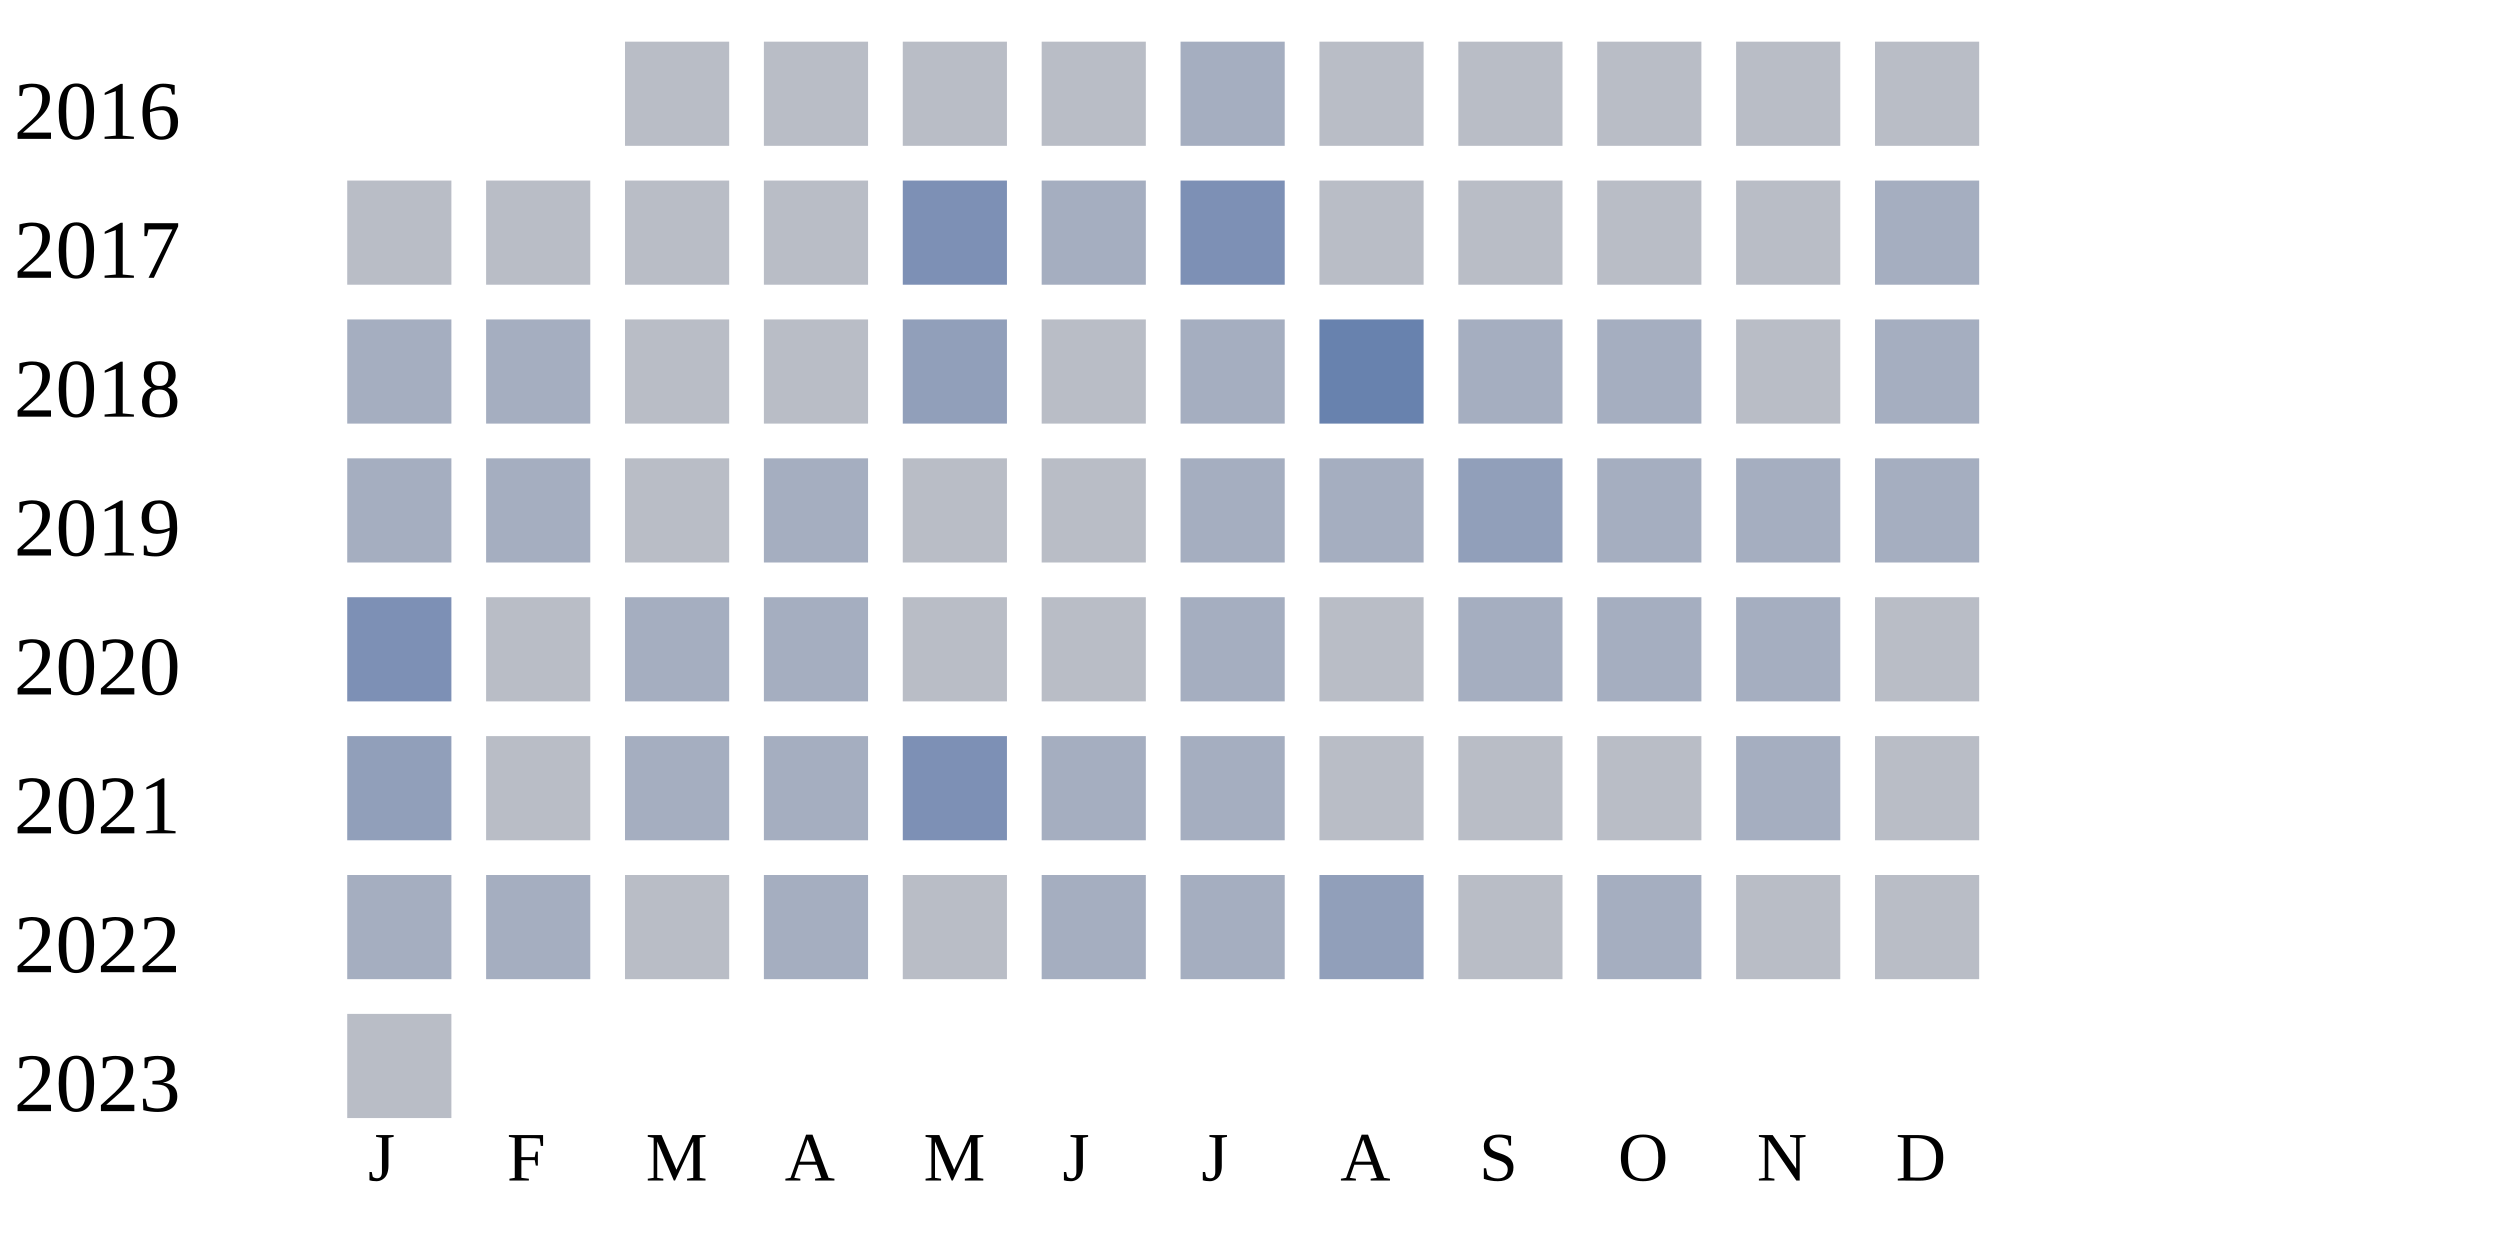
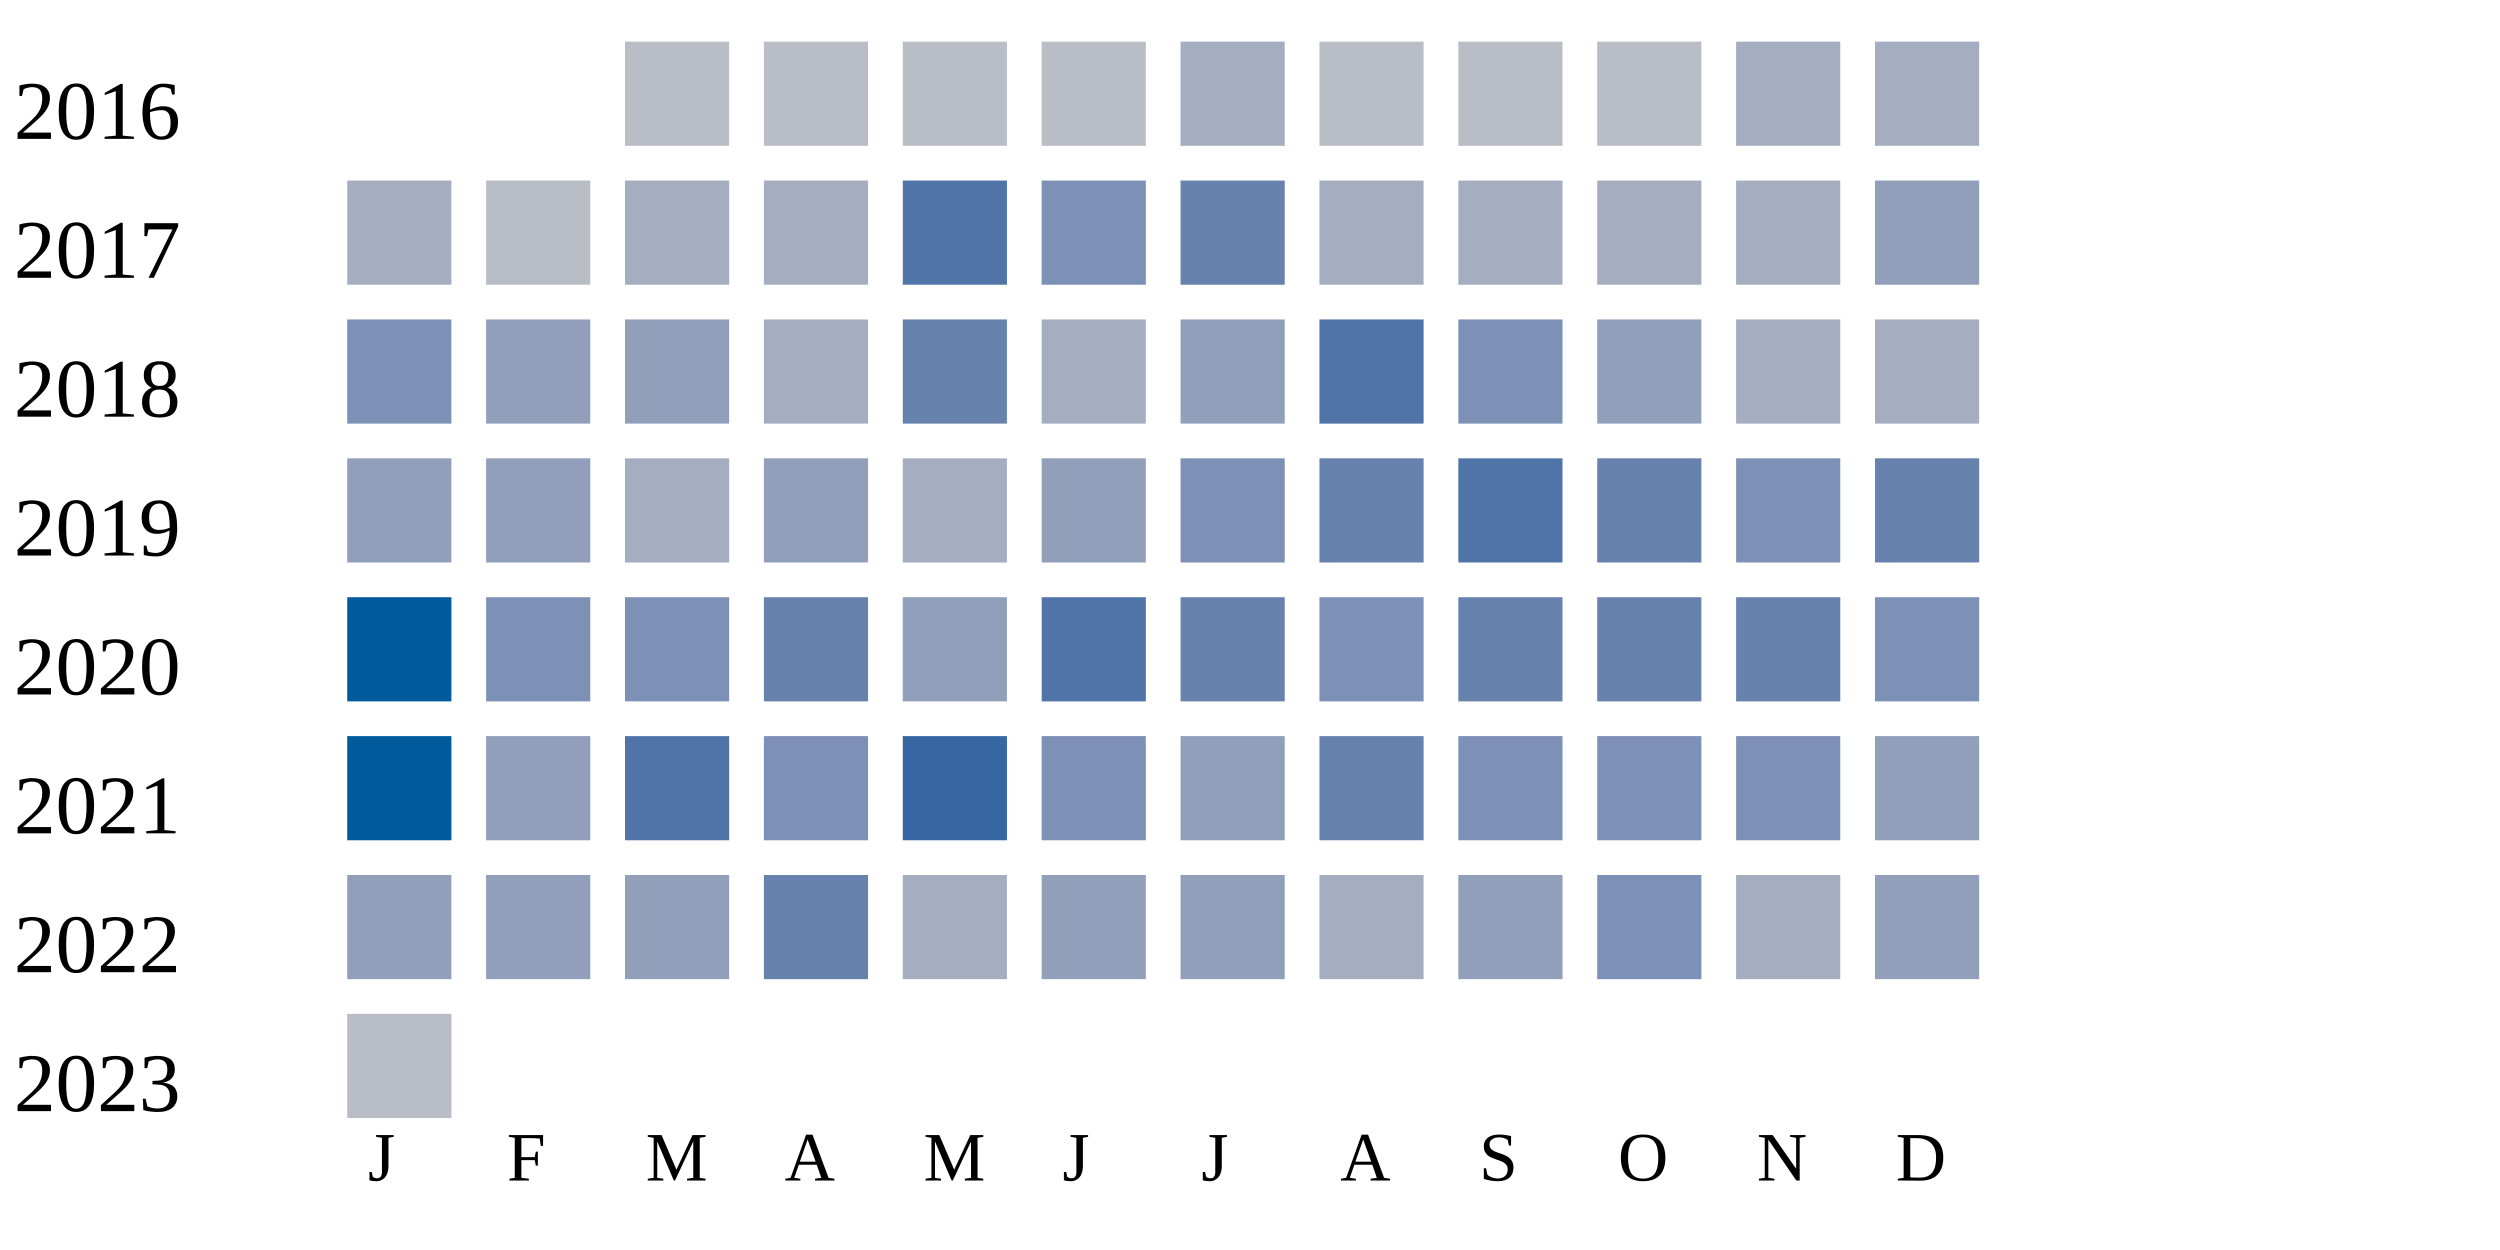
<svg xmlns="http://www.w3.org/2000/svg" width="360" height="180">
  <g transform="translate(0 0)">
    <text x="2" y="20">2016</text>
    <rect x="90" y="6" width="15" height="15" fill="#b9bdc6" />
    <rect x="110" y="6" width="15" height="15" fill="#b9bdc6" />
    <rect x="130" y="6" width="15" height="15" fill="#b9bdc6" />
    <rect x="150" y="6" width="15" height="15" fill="#b9bdc6" />
    <rect x="170" y="6" width="15" height="15" fill="#a5aec0" />
    <rect x="190" y="6" width="15" height="15" fill="#b9bdc6" />
    <rect x="210" y="6" width="15" height="15" fill="#b9bdc6" />
    <rect x="230" y="6" width="15" height="15" fill="#b9bdc6" />
-     <rect x="250" y="6" width="15" height="15" fill="#b9bdc6" />
-     <rect x="270" y="6" width="15" height="15" fill="#b9bdc6" />
+     <rect x="250" y="6" width="15" height="15" fill="#a5aec0" />
+     <rect x="270" y="6" width="15" height="15" fill="#a5aec0" />
  </g>
  <g transform="translate(0 20)">
    <text x="2" y="20">2017</text>
-     <rect x="50" y="6" width="15" height="15" fill="#b9bdc6" />
+     <rect x="50" y="6" width="15" height="15" fill="#a5aec0" />
    <rect x="70" y="6" width="15" height="15" fill="#b9bdc6" />
-     <rect x="90" y="6" width="15" height="15" fill="#b9bdc6" />
-     <rect x="110" y="6" width="15" height="15" fill="#b9bdc6" />
-     <rect x="130" y="6" width="15" height="15" fill="#7d90b5" />
-     <rect x="150" y="6" width="15" height="15" fill="#a5aec0" />
-     <rect x="170" y="6" width="15" height="15" fill="#7d90b5" />
-     <rect x="190" y="6" width="15" height="15" fill="#b9bdc6" />
-     <rect x="210" y="6" width="15" height="15" fill="#b9bdc6" />
-     <rect x="230" y="6" width="15" height="15" fill="#b9bdc6" />
-     <rect x="250" y="6" width="15" height="15" fill="#b9bdc6" />
-     <rect x="270" y="6" width="15" height="15" fill="#a5aec0" />
+     <rect x="90" y="6" width="15" height="15" fill="#a5aec0" />
+     <rect x="110" y="6" width="15" height="15" fill="#a5aec0" />
+     <rect x="130" y="6" width="15" height="15" fill="#5174a8" />
+     <rect x="150" y="6" width="15" height="15" fill="#7d90b5" />
+     <rect x="170" y="6" width="15" height="15" fill="#6882ae" />
+     <rect x="190" y="6" width="15" height="15" fill="#a5aec0" />
+     <rect x="210" y="6" width="15" height="15" fill="#a5aec0" />
+     <rect x="230" y="6" width="15" height="15" fill="#a5aec0" />
+     <rect x="250" y="6" width="15" height="15" fill="#a5aec0" />
+     <rect x="270" y="6" width="15" height="15" fill="#919fba" />
  </g>
  <g transform="translate(0 40)">
    <text x="2" y="20">2018</text>
-     <rect x="50" y="6" width="15" height="15" fill="#a5aec0" />
-     <rect x="70" y="6" width="15" height="15" fill="#a5aec0" />
-     <rect x="90" y="6" width="15" height="15" fill="#b9bdc6" />
-     <rect x="110" y="6" width="15" height="15" fill="#b9bdc6" />
-     <rect x="130" y="6" width="15" height="15" fill="#919fba" />
-     <rect x="150" y="6" width="15" height="15" fill="#b9bdc6" />
-     <rect x="170" y="6" width="15" height="15" fill="#a5aec0" />
-     <rect x="190" y="6" width="15" height="15" fill="#6882ae" />
-     <rect x="210" y="6" width="15" height="15" fill="#a5aec0" />
-     <rect x="230" y="6" width="15" height="15" fill="#a5aec0" />
-     <rect x="250" y="6" width="15" height="15" fill="#b9bdc6" />
+     <rect x="50" y="6" width="15" height="15" fill="#7d90b5" />
+     <rect x="70" y="6" width="15" height="15" fill="#919fba" />
+     <rect x="90" y="6" width="15" height="15" fill="#919fba" />
+     <rect x="110" y="6" width="15" height="15" fill="#a5aec0" />
+     <rect x="130" y="6" width="15" height="15" fill="#6882ae" />
+     <rect x="150" y="6" width="15" height="15" fill="#a5aec0" />
+     <rect x="170" y="6" width="15" height="15" fill="#919fba" />
+     <rect x="190" y="6" width="15" height="15" fill="#5174a8" />
+     <rect x="210" y="6" width="15" height="15" fill="#7d90b5" />
+     <rect x="230" y="6" width="15" height="15" fill="#919fba" />
+     <rect x="250" y="6" width="15" height="15" fill="#a5aec0" />
    <rect x="270" y="6" width="15" height="15" fill="#a5aec0" />
  </g>
  <g transform="translate(0 60)">
    <text x="2" y="20">2019</text>
-     <rect x="50" y="6" width="15" height="15" fill="#a5aec0" />
-     <rect x="70" y="6" width="15" height="15" fill="#a5aec0" />
-     <rect x="90" y="6" width="15" height="15" fill="#b9bdc6" />
-     <rect x="110" y="6" width="15" height="15" fill="#a5aec0" />
-     <rect x="130" y="6" width="15" height="15" fill="#b9bdc6" />
-     <rect x="150" y="6" width="15" height="15" fill="#b9bdc6" />
-     <rect x="170" y="6" width="15" height="15" fill="#a5aec0" />
-     <rect x="190" y="6" width="15" height="15" fill="#a5aec0" />
-     <rect x="210" y="6" width="15" height="15" fill="#919fba" />
-     <rect x="230" y="6" width="15" height="15" fill="#a5aec0" />
-     <rect x="250" y="6" width="15" height="15" fill="#a5aec0" />
-     <rect x="270" y="6" width="15" height="15" fill="#a5aec0" />
+     <rect x="50" y="6" width="15" height="15" fill="#919fba" />
+     <rect x="70" y="6" width="15" height="15" fill="#919fba" />
+     <rect x="90" y="6" width="15" height="15" fill="#a5aec0" />
+     <rect x="110" y="6" width="15" height="15" fill="#919fba" />
+     <rect x="130" y="6" width="15" height="15" fill="#a5aec0" />
+     <rect x="150" y="6" width="15" height="15" fill="#919fba" />
+     <rect x="170" y="6" width="15" height="15" fill="#7d90b5" />
+     <rect x="190" y="6" width="15" height="15" fill="#6882ae" />
+     <rect x="210" y="6" width="15" height="15" fill="#5174a8" />
+     <rect x="230" y="6" width="15" height="15" fill="#6882ae" />
+     <rect x="250" y="6" width="15" height="15" fill="#7d90b5" />
+     <rect x="270" y="6" width="15" height="15" fill="#6882ae" />
  </g>
  <g transform="translate(0 80)">
    <text x="2" y="20">2020</text>
-     <rect x="50" y="6" width="15" height="15" fill="#7d90b5" />
-     <rect x="70" y="6" width="15" height="15" fill="#b9bdc6" />
-     <rect x="90" y="6" width="15" height="15" fill="#a5aec0" />
-     <rect x="110" y="6" width="15" height="15" fill="#a5aec0" />
-     <rect x="130" y="6" width="15" height="15" fill="#b9bdc6" />
-     <rect x="150" y="6" width="15" height="15" fill="#b9bdc6" />
-     <rect x="170" y="6" width="15" height="15" fill="#a5aec0" />
-     <rect x="190" y="6" width="15" height="15" fill="#b9bdc6" />
-     <rect x="210" y="6" width="15" height="15" fill="#a5aec0" />
-     <rect x="230" y="6" width="15" height="15" fill="#a5aec0" />
-     <rect x="250" y="6" width="15" height="15" fill="#a5aec0" />
-     <rect x="270" y="6" width="15" height="15" fill="#b9bdc6" />
+     <rect x="50" y="6" width="15" height="15" fill="#005a9c" />
+     <rect x="70" y="6" width="15" height="15" fill="#7d90b5" />
+     <rect x="90" y="6" width="15" height="15" fill="#7d90b5" />
+     <rect x="110" y="6" width="15" height="15" fill="#6882ae" />
+     <rect x="130" y="6" width="15" height="15" fill="#919fba" />
+     <rect x="150" y="6" width="15" height="15" fill="#5174a8" />
+     <rect x="170" y="6" width="15" height="15" fill="#6882ae" />
+     <rect x="190" y="6" width="15" height="15" fill="#7d90b5" />
+     <rect x="210" y="6" width="15" height="15" fill="#6882ae" />
+     <rect x="230" y="6" width="15" height="15" fill="#6882ae" />
+     <rect x="250" y="6" width="15" height="15" fill="#6882ae" />
+     <rect x="270" y="6" width="15" height="15" fill="#7d90b5" />
  </g>
  <g transform="translate(0 100)">
    <text x="2" y="20">2021</text>
-     <rect x="50" y="6" width="15" height="15" fill="#919fba" />
-     <rect x="70" y="6" width="15" height="15" fill="#b9bdc6" />
-     <rect x="90" y="6" width="15" height="15" fill="#a5aec0" />
-     <rect x="110" y="6" width="15" height="15" fill="#a5aec0" />
-     <rect x="130" y="6" width="15" height="15" fill="#7d90b5" />
-     <rect x="150" y="6" width="15" height="15" fill="#a5aec0" />
-     <rect x="170" y="6" width="15" height="15" fill="#a5aec0" />
-     <rect x="190" y="6" width="15" height="15" fill="#b9bdc6" />
-     <rect x="210" y="6" width="15" height="15" fill="#b9bdc6" />
-     <rect x="230" y="6" width="15" height="15" fill="#b9bdc6" />
-     <rect x="250" y="6" width="15" height="15" fill="#a5aec0" />
-     <rect x="270" y="6" width="15" height="15" fill="#b9bdc6" />
+     <rect x="50" y="6" width="15" height="15" fill="#005a9c" />
+     <rect x="70" y="6" width="15" height="15" fill="#919fba" />
+     <rect x="90" y="6" width="15" height="15" fill="#5174a8" />
+     <rect x="110" y="6" width="15" height="15" fill="#7d90b5" />
+     <rect x="130" y="6" width="15" height="15" fill="#3667a2" />
+     <rect x="150" y="6" width="15" height="15" fill="#7d90b5" />
+     <rect x="170" y="6" width="15" height="15" fill="#919fba" />
+     <rect x="190" y="6" width="15" height="15" fill="#6882ae" />
+     <rect x="210" y="6" width="15" height="15" fill="#7d90b5" />
+     <rect x="230" y="6" width="15" height="15" fill="#7d90b5" />
+     <rect x="250" y="6" width="15" height="15" fill="#7d90b5" />
+     <rect x="270" y="6" width="15" height="15" fill="#919fba" />
  </g>
  <g transform="translate(0 120)">
    <text x="2" y="20">2022</text>
-     <rect x="50" y="6" width="15" height="15" fill="#a5aec0" />
-     <rect x="70" y="6" width="15" height="15" fill="#a5aec0" />
-     <rect x="90" y="6" width="15" height="15" fill="#b9bdc6" />
-     <rect x="110" y="6" width="15" height="15" fill="#a5aec0" />
-     <rect x="130" y="6" width="15" height="15" fill="#b9bdc6" />
-     <rect x="150" y="6" width="15" height="15" fill="#a5aec0" />
-     <rect x="170" y="6" width="15" height="15" fill="#a5aec0" />
-     <rect x="190" y="6" width="15" height="15" fill="#919fba" />
-     <rect x="210" y="6" width="15" height="15" fill="#b9bdc6" />
-     <rect x="230" y="6" width="15" height="15" fill="#a5aec0" />
-     <rect x="250" y="6" width="15" height="15" fill="#b9bdc6" />
-     <rect x="270" y="6" width="15" height="15" fill="#b9bdc6" />
+     <rect x="50" y="6" width="15" height="15" fill="#919fba" />
+     <rect x="70" y="6" width="15" height="15" fill="#919fba" />
+     <rect x="90" y="6" width="15" height="15" fill="#919fba" />
+     <rect x="110" y="6" width="15" height="15" fill="#6882ae" />
+     <rect x="130" y="6" width="15" height="15" fill="#a5aec0" />
+     <rect x="150" y="6" width="15" height="15" fill="#919fba" />
+     <rect x="170" y="6" width="15" height="15" fill="#919fba" />
+     <rect x="190" y="6" width="15" height="15" fill="#a5aec0" />
+     <rect x="210" y="6" width="15" height="15" fill="#919fba" />
+     <rect x="230" y="6" width="15" height="15" fill="#7d90b5" />
+     <rect x="250" y="6" width="15" height="15" fill="#a5aec0" />
+     <rect x="270" y="6" width="15" height="15" fill="#919fba" />
  </g>
  <g transform="translate(0 140)">
    <text x="2" y="20">2023</text>
    <rect x="50" y="6" width="15" height="15" fill="#b9bdc6" />
  </g>
  <text style="font-size: 10px; text-align: center" x="53" y="170">J</text>
  <text style="font-size: 10px; text-align: center" x="73" y="170">F</text>
  <text style="font-size: 10px; text-align: center" x="93" y="170">M</text>
  <text style="font-size: 10px; text-align: center" x="113" y="170">A</text>
  <text style="font-size: 10px; text-align: center" x="133" y="170">M</text>
  <text style="font-size: 10px; text-align: center" x="153" y="170">J</text>
  <text style="font-size: 10px; text-align: center" x="173" y="170">J</text>
  <text style="font-size: 10px; text-align: center" x="193" y="170">A</text>
  <text style="font-size: 10px; text-align: center" x="213" y="170">S</text>
  <text style="font-size: 10px; text-align: center" x="233" y="170">O</text>
  <text style="font-size: 10px; text-align: center" x="253" y="170">N</text>
  <text style="font-size: 10px; text-align: center" x="273" y="170">D</text>
  <text style="font-size: 10px;" x="155" y="189">Less</text>
  <rect fill="#b9bdc6" width="10" height="10" x="180" y="180" />
  <rect fill="#919fba" width="10" height="10" x="195" y="180" />
  <rect fill="#6882ae" width="10" height="10" x="210" y="180" />
  <rect fill="#005a9c" width="10" height="10" x="225" y="180" />
  <text x="240" y="189" style="font-size: 10px;">More</text>
</svg>
